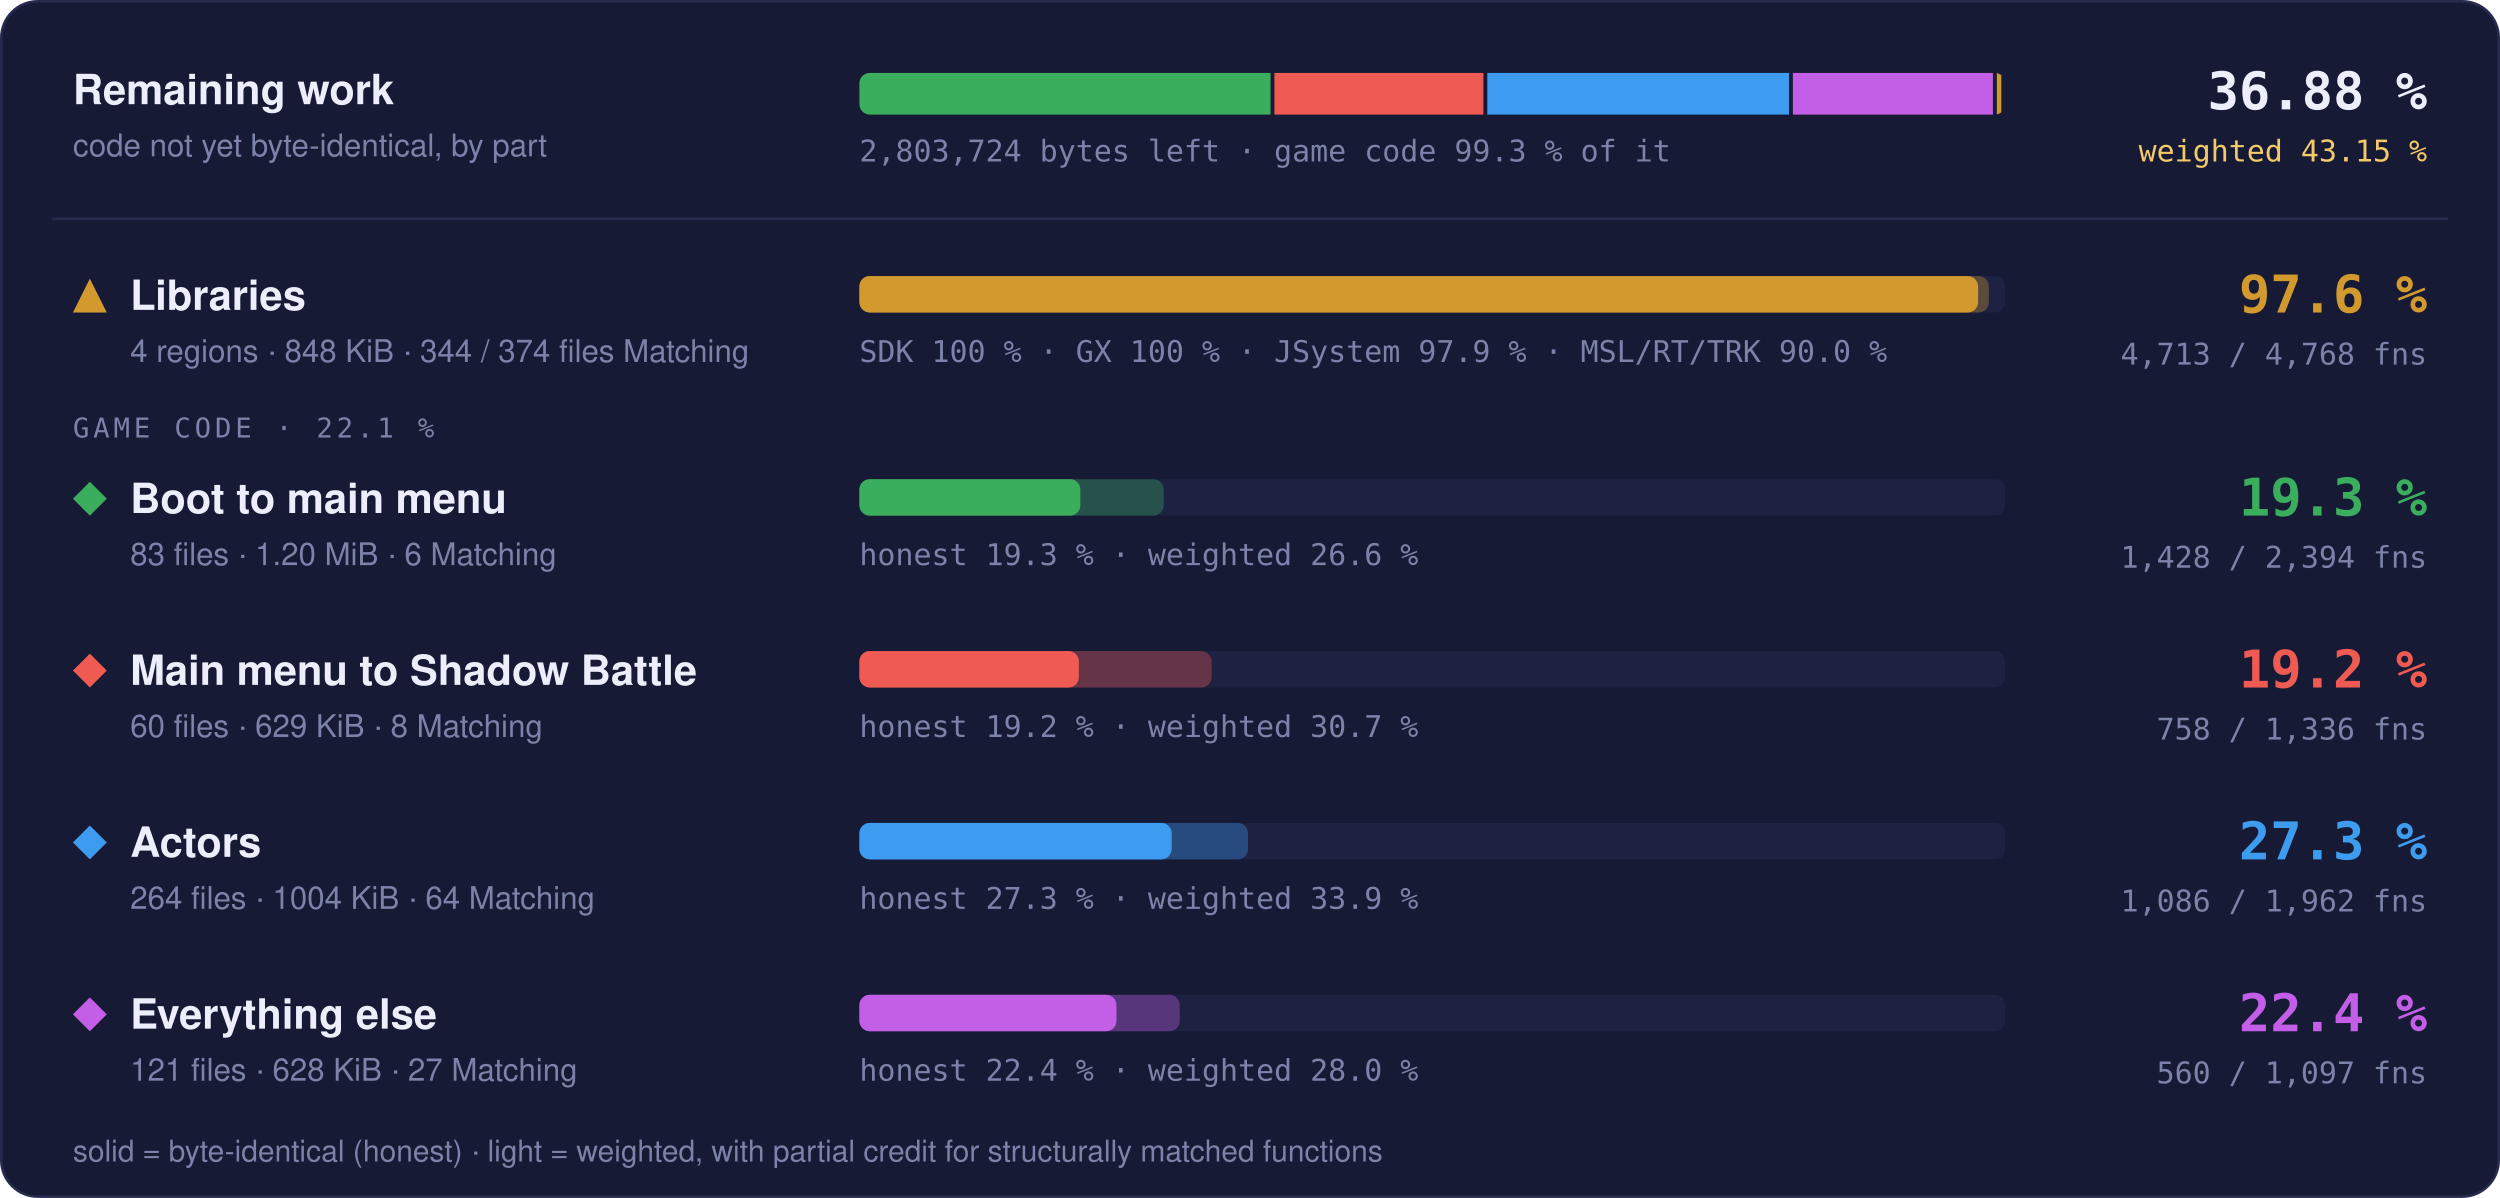
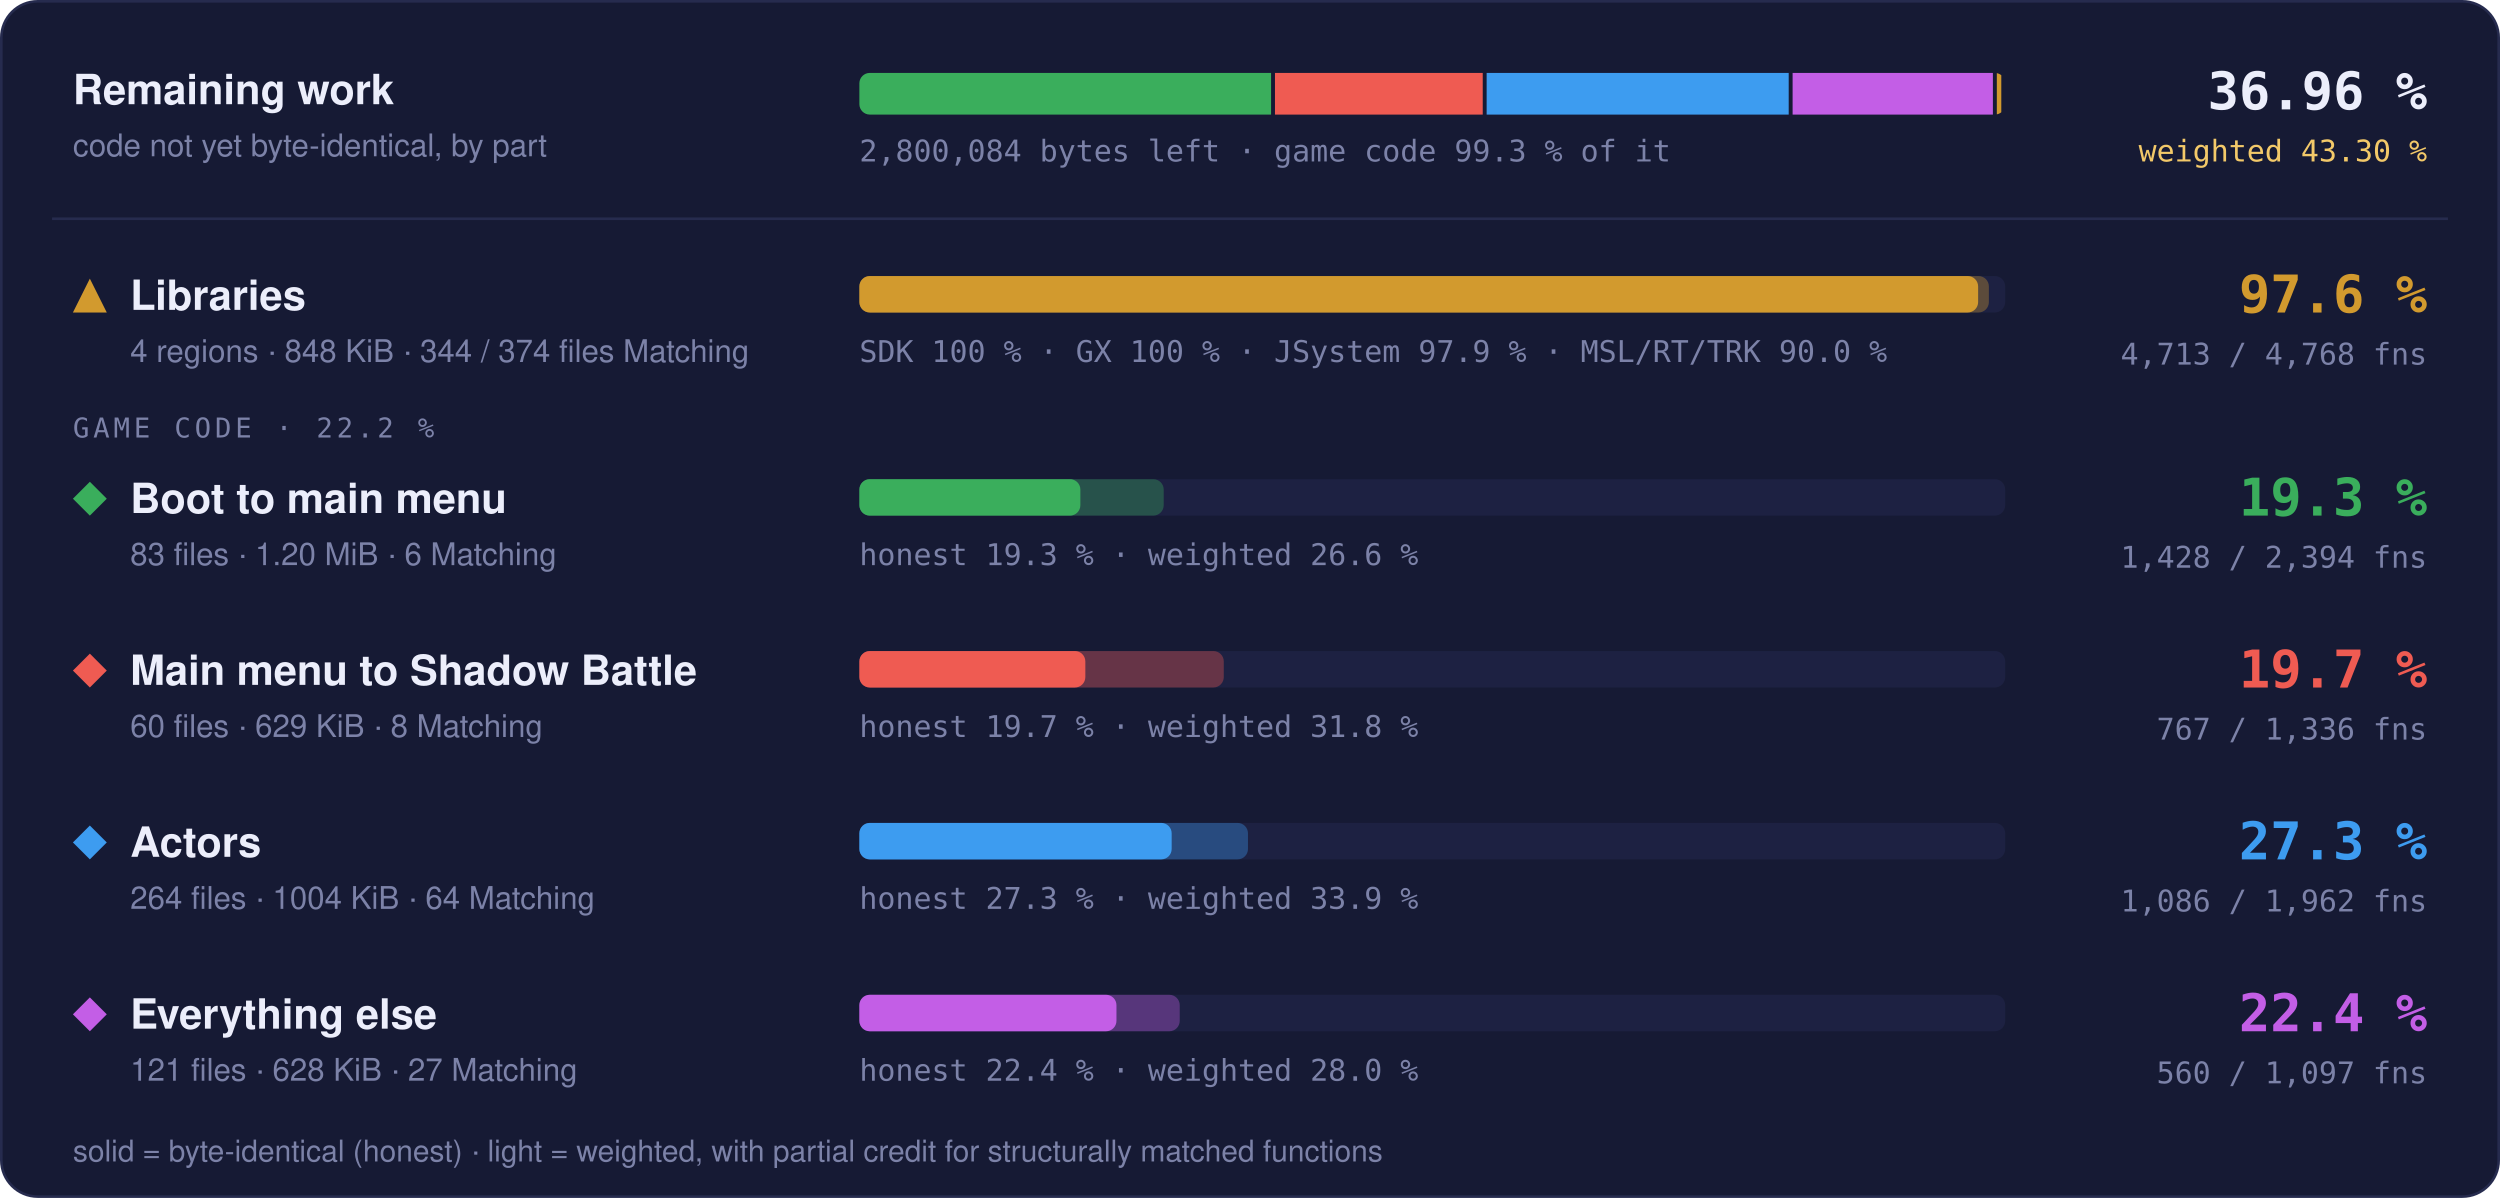
- <svg xmlns="http://www.w3.org/2000/svg" width="960" height="460" viewBox="0 0 960 460" role="img" aria-label="Progress overview: Libraries 97.6 % of code, 4713 of 4768 functions; Boot to main menu 19.3 % of code, 1428 of 2394 functions; Main menu to Shadow Battle 19.2 % of code, 758 of 1336 functions; Actors 27.3 % of code, 1086 of 1962 functions; Everything else 22.4 % of code, 560 of 1097 functions">
+ <svg xmlns="http://www.w3.org/2000/svg" width="960" height="460" viewBox="0 0 960 460" role="img" aria-label="Progress overview: Libraries 97.6 % of code, 4713 of 4768 functions; Boot to main menu 19.3 % of code, 1428 of 2394 functions; Main menu to Shadow Battle 19.7 % of code, 767 of 1336 functions; Actors 27.3 % of code, 1086 of 1962 functions; Everything else 22.4 % of code, 560 of 1097 functions">
  <style>text { font-family: -apple-system, BlinkMacSystemFont, 'Segoe UI', Helvetica, Arial, sans-serif; } .mono { font-family: ui-monospace, SFMono-Regular, 'SF Mono', Menlo, Consolas, monospace; } .grow { transform-box: fill-box; transform-origin: 0 50%; animation: grow 1.4s cubic-bezier(.2,.8,.2,1) both; } @keyframes grow { from { transform: scaleX(0); } } @media (prefers-reduced-motion: reduce) { * { animation: none !important; } }</style>
  <rect x="0.5" y="0.5" width="959" height="459" rx="14" fill="#161a34" stroke="#262b4e" />
  <text x="28" y="40" font-size="16" font-weight="700" fill="#eceefb">Remaining work</text>
  <text x="28" y="60" font-size="12" fill="#7c82a8">code not yet byte-identical, by part</text>
  <clipPath id="rw">
    <rect x="330" y="28" width="440" height="16" rx="4" />
  </clipPath>
  <g clip-path="url(#rw)">
-     <rect class="grow" x="330.00" y="28" width="157.88" height="16" fill="#3aae5c" />
-     <rect class="grow" x="489.38" y="28" width="80.25" height="16" fill="#ef5b52" />
-     <rect class="grow" x="571.13" y="28" width="115.84" height="16" fill="#3d9cf0" />
-     <rect class="grow" x="688.47" y="28" width="76.81" height="16" fill="#c35ee6" />
+     <rect class="grow" x="330.00" y="28" width="158.09" height="16" fill="#3aae5c" />
+     <rect class="grow" x="489.59" y="28" width="79.78" height="16" fill="#ef5b52" />
+     <rect class="grow" x="570.87" y="28" width="115.99" height="16" fill="#3d9cf0" />
+     <rect class="grow" x="688.36" y="28" width="76.91" height="16" fill="#c35ee6" />
    <rect class="grow" x="766.78" y="28" width="1.72" height="16" fill="#d29a2e" />
  </g>
-   <text x="330" y="62" class="mono" font-size="11.5" fill="#7c82a8">2,803,724 bytes left · game code 99.3 % of it</text>
-   <text x="932" y="42" text-anchor="end" class="mono" font-size="20" font-weight="700" fill="#eceefb">36.88 %</text>
-   <text x="932" y="62" text-anchor="end" class="mono" font-size="11.5" fill="#f3c969">weighted 43.15 %</text>
+   <text x="330" y="62" class="mono" font-size="11.5" fill="#7c82a8">2,800,084 bytes left · game code 99.3 % of it</text>
+   <text x="932" y="42" text-anchor="end" class="mono" font-size="20" font-weight="700" fill="#eceefb">36.96 %</text>
+   <text x="932" y="62" text-anchor="end" class="mono" font-size="11.5" fill="#f3c969">weighted 43.30 %</text>
  <line x1="20" x2="940" y1="84" y2="84" stroke="#262b4e" />
  <g fill="#d29a2e">
    <path d="M34.5 107L41 120L28 120Z" />
  </g>
  <text x="50" y="119" font-size="16" font-weight="700" fill="#eceefb">Libraries</text>
  <text x="50" y="139" font-size="12" fill="#7c82a8">4 regions · 848 KiB · 344 / 374 files Matching</text>
  <rect x="330" y="106" width="440" height="14" rx="4" fill="#1d2142" />
  <rect class="grow" style="animation-delay:0.0s" x="330" y="106" width="433.73" height="14" rx="4" fill="#d29a2e" fill-opacity="0.35" />
  <rect class="grow" style="animation-delay:0.0s" x="330" y="106" width="429.60" height="14" rx="4" fill="#d29a2e" />
  <text x="330" y="139" class="mono" font-size="11.5" fill="#7c82a8">SDK 100 % · GX 100 % · JSystem 97.9 % · MSL/RT/TRK 90.0 %</text>
  <text x="932" y="120" text-anchor="end" class="mono" font-size="20" font-weight="700" fill="#d29a2e">97.6 %</text>
  <text x="932" y="140" text-anchor="end" class="mono" font-size="11.5" fill="#7c82a8">4,713 / 4,768 fns</text>
-   <text x="28" y="168" class="mono" font-size="10.5" letter-spacing="0.14em" fill="#7c82a8">GAME CODE · 22.1 %</text>
+   <text x="28" y="168" class="mono" font-size="10.5" letter-spacing="0.14em" fill="#7c82a8">GAME CODE · 22.2 %</text>
  <g fill="#3aae5c">
    <path d="M34.5 185L41 191.5L34.5 198L28 191.5Z" />
  </g>
  <text x="50" y="197" font-size="16" font-weight="700" fill="#eceefb">Boot to main menu</text>
  <text x="50" y="217" font-size="12" fill="#7c82a8">83 files · 1.20 MiB · 6 Matching</text>
  <rect x="330" y="184" width="440" height="14" rx="4" fill="#1d2142" />
  <rect class="grow" style="animation-delay:0.1s" x="330" y="184" width="116.86" height="14" rx="4" fill="#3aae5c" fill-opacity="0.35" />
  <rect class="grow" style="animation-delay:0.1s" x="330" y="184" width="84.86" height="14" rx="4" fill="#3aae5c" />
  <text x="330" y="217" class="mono" font-size="11.5" fill="#7c82a8">honest 19.3 % · weighted 26.6 %</text>
  <text x="932" y="198" text-anchor="end" class="mono" font-size="20" font-weight="700" fill="#3aae5c">19.3 %</text>
  <text x="932" y="218" text-anchor="end" class="mono" font-size="11.5" fill="#7c82a8">1,428 / 2,394 fns</text>
  <g fill="#ef5b52">
    <path d="M34.5 251L41 257.5L34.5 264L28 257.5Z" />
  </g>
  <text x="50" y="263" font-size="16" font-weight="700" fill="#eceefb">Main menu to Shadow Battle</text>
  <text x="50" y="283" font-size="12" fill="#7c82a8">60 files · 629 KiB · 8 Matching</text>
  <rect x="330" y="250" width="440" height="14" rx="4" fill="#1d2142" />
-   <rect class="grow" style="animation-delay:0.2s" x="330" y="250" width="135.26" height="14" rx="4" fill="#ef5b52" fill-opacity="0.35" />
-   <rect class="grow" style="animation-delay:0.2s" x="330" y="250" width="84.28" height="14" rx="4" fill="#ef5b52" />
-   <text x="330" y="283" class="mono" font-size="11.5" fill="#7c82a8">honest 19.2 % · weighted 30.7 %</text>
-   <text x="932" y="264" text-anchor="end" class="mono" font-size="20" font-weight="700" fill="#ef5b52">19.2 %</text>
-   <text x="932" y="284" text-anchor="end" class="mono" font-size="11.5" fill="#7c82a8">758 / 1,336 fns</text>
+   <rect class="grow" style="animation-delay:0.2s" x="330" y="250" width="139.93" height="14" rx="4" fill="#ef5b52" fill-opacity="0.35" />
+   <rect class="grow" style="animation-delay:0.2s" x="330" y="250" width="86.77" height="14" rx="4" fill="#ef5b52" />
+   <text x="330" y="283" class="mono" font-size="11.5" fill="#7c82a8">honest 19.7 % · weighted 31.8 %</text>
+   <text x="932" y="264" text-anchor="end" class="mono" font-size="20" font-weight="700" fill="#ef5b52">19.7 %</text>
+   <text x="932" y="284" text-anchor="end" class="mono" font-size="11.5" fill="#7c82a8">767 / 1,336 fns</text>
  <g fill="#3d9cf0">
    <path d="M34.5 317L41 323.5L34.5 330L28 323.5Z" />
  </g>
  <text x="50" y="329" font-size="16" font-weight="700" fill="#eceefb">Actors</text>
  <text x="50" y="349" font-size="12" fill="#7c82a8">264 files · 1004 KiB · 64 Matching</text>
  <rect x="330" y="316" width="440" height="14" rx="4" fill="#1d2142" />
  <rect class="grow" style="animation-delay:0.3s" x="330" y="316" width="149.22" height="14" rx="4" fill="#3d9cf0" fill-opacity="0.35" />
  <rect class="grow" style="animation-delay:0.3s" x="330" y="316" width="119.92" height="14" rx="4" fill="#3d9cf0" />
  <text x="330" y="349" class="mono" font-size="11.5" fill="#7c82a8">honest 27.3 % · weighted 33.9 %</text>
  <text x="932" y="330" text-anchor="end" class="mono" font-size="20" font-weight="700" fill="#3d9cf0">27.3 %</text>
  <text x="932" y="350" text-anchor="end" class="mono" font-size="11.5" fill="#7c82a8">1,086 / 1,962 fns</text>
  <g fill="#c35ee6">
    <path d="M34.5 383L41 389.5L34.5 396L28 389.5Z" />
  </g>
  <text x="50" y="395" font-size="16" font-weight="700" fill="#eceefb">Everything else</text>
  <text x="50" y="415" font-size="12" fill="#7c82a8">121 files · 628 KiB · 27 Matching</text>
  <rect x="330" y="382" width="440" height="14" rx="4" fill="#1d2142" />
  <rect class="grow" style="animation-delay:0.4s" x="330" y="382" width="123.02" height="14" rx="4" fill="#c35ee6" fill-opacity="0.35" />
  <rect class="grow" style="animation-delay:0.4s" x="330" y="382" width="98.72" height="14" rx="4" fill="#c35ee6" />
  <text x="330" y="415" class="mono" font-size="11.5" fill="#7c82a8">honest 22.4 % · weighted 28.0 %</text>
  <text x="932" y="396" text-anchor="end" class="mono" font-size="20" font-weight="700" fill="#c35ee6">22.4 %</text>
  <text x="932" y="416" text-anchor="end" class="mono" font-size="11.5" fill="#7c82a8">560 / 1,097 fns</text>
  <text x="28" y="446" font-size="11.5" fill="#7c82a8">solid = byte-identical (honest) · light = weighted, with partial credit for structurally matched functions</text>
</svg>
